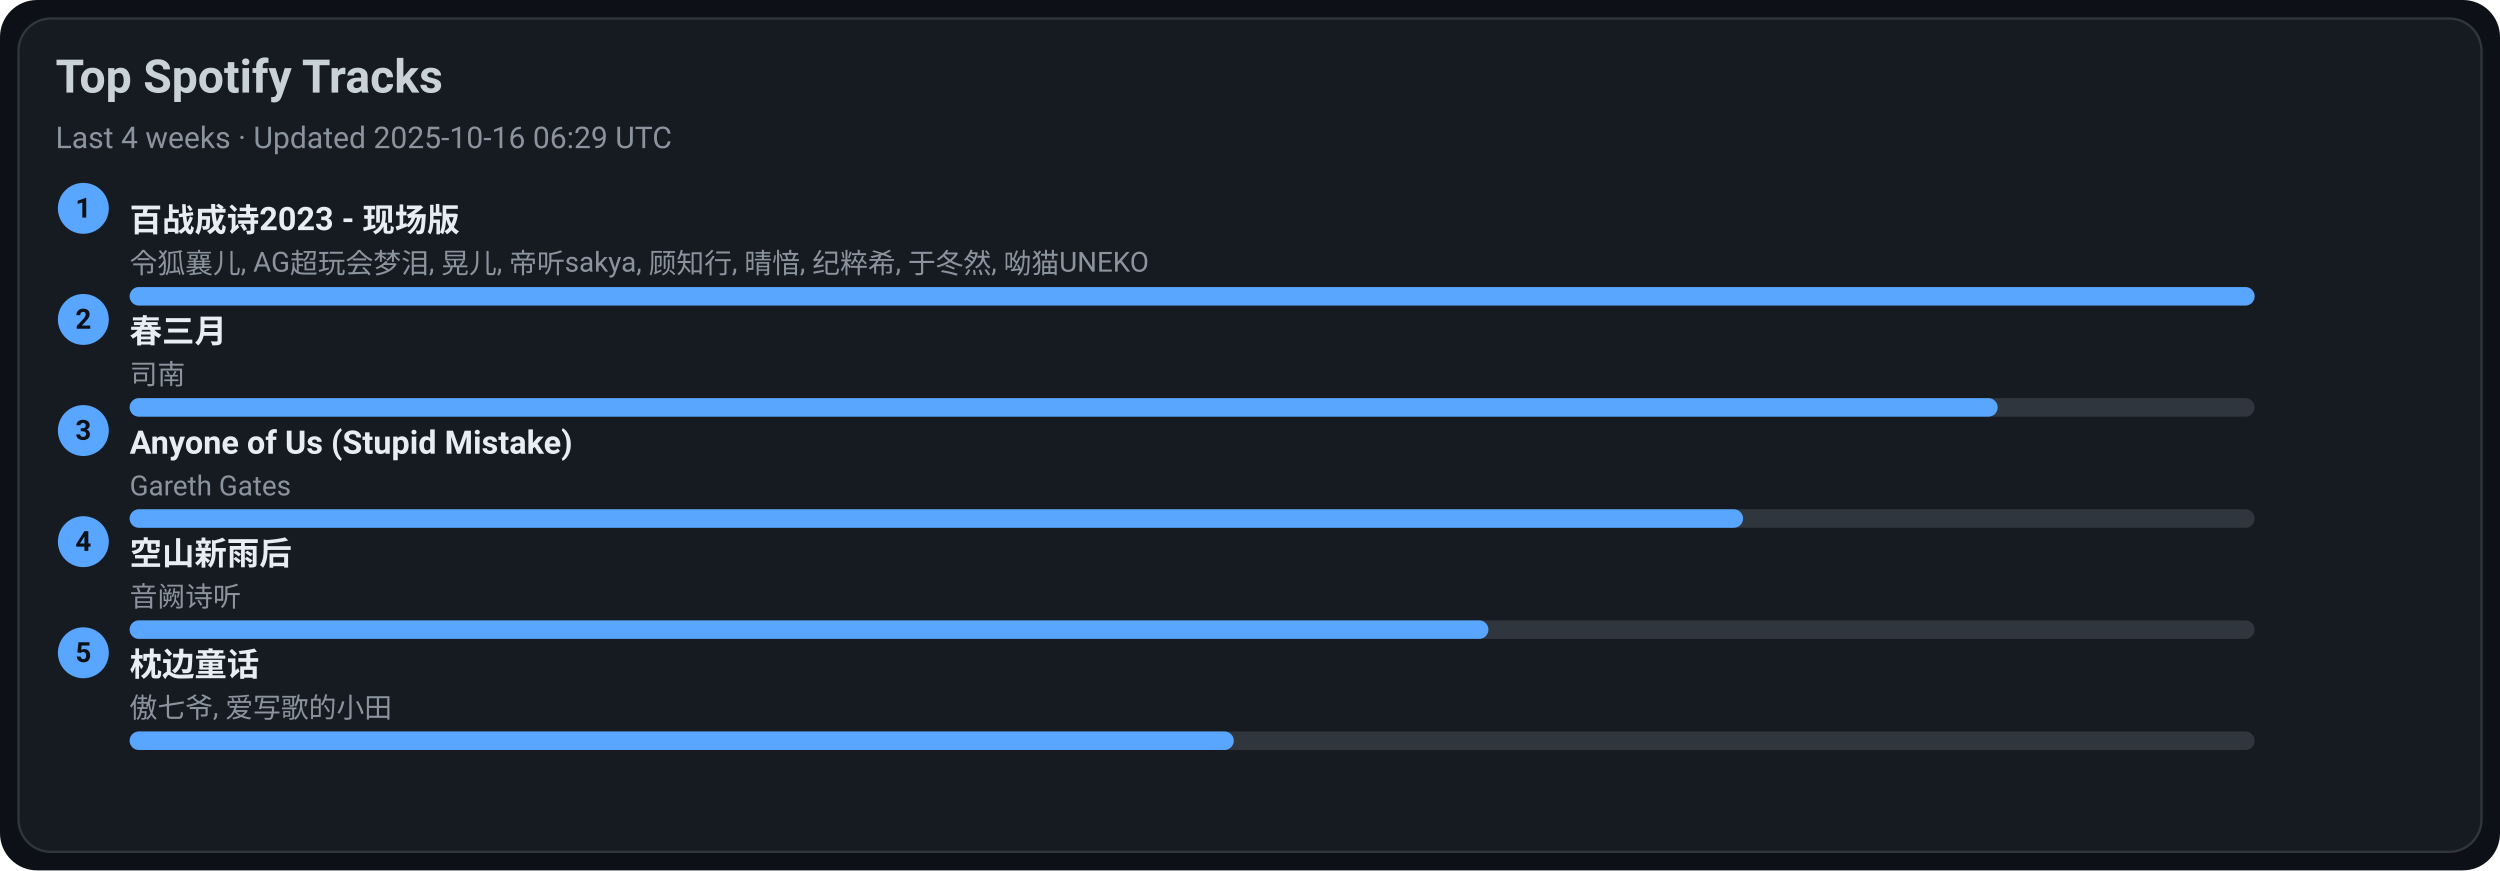
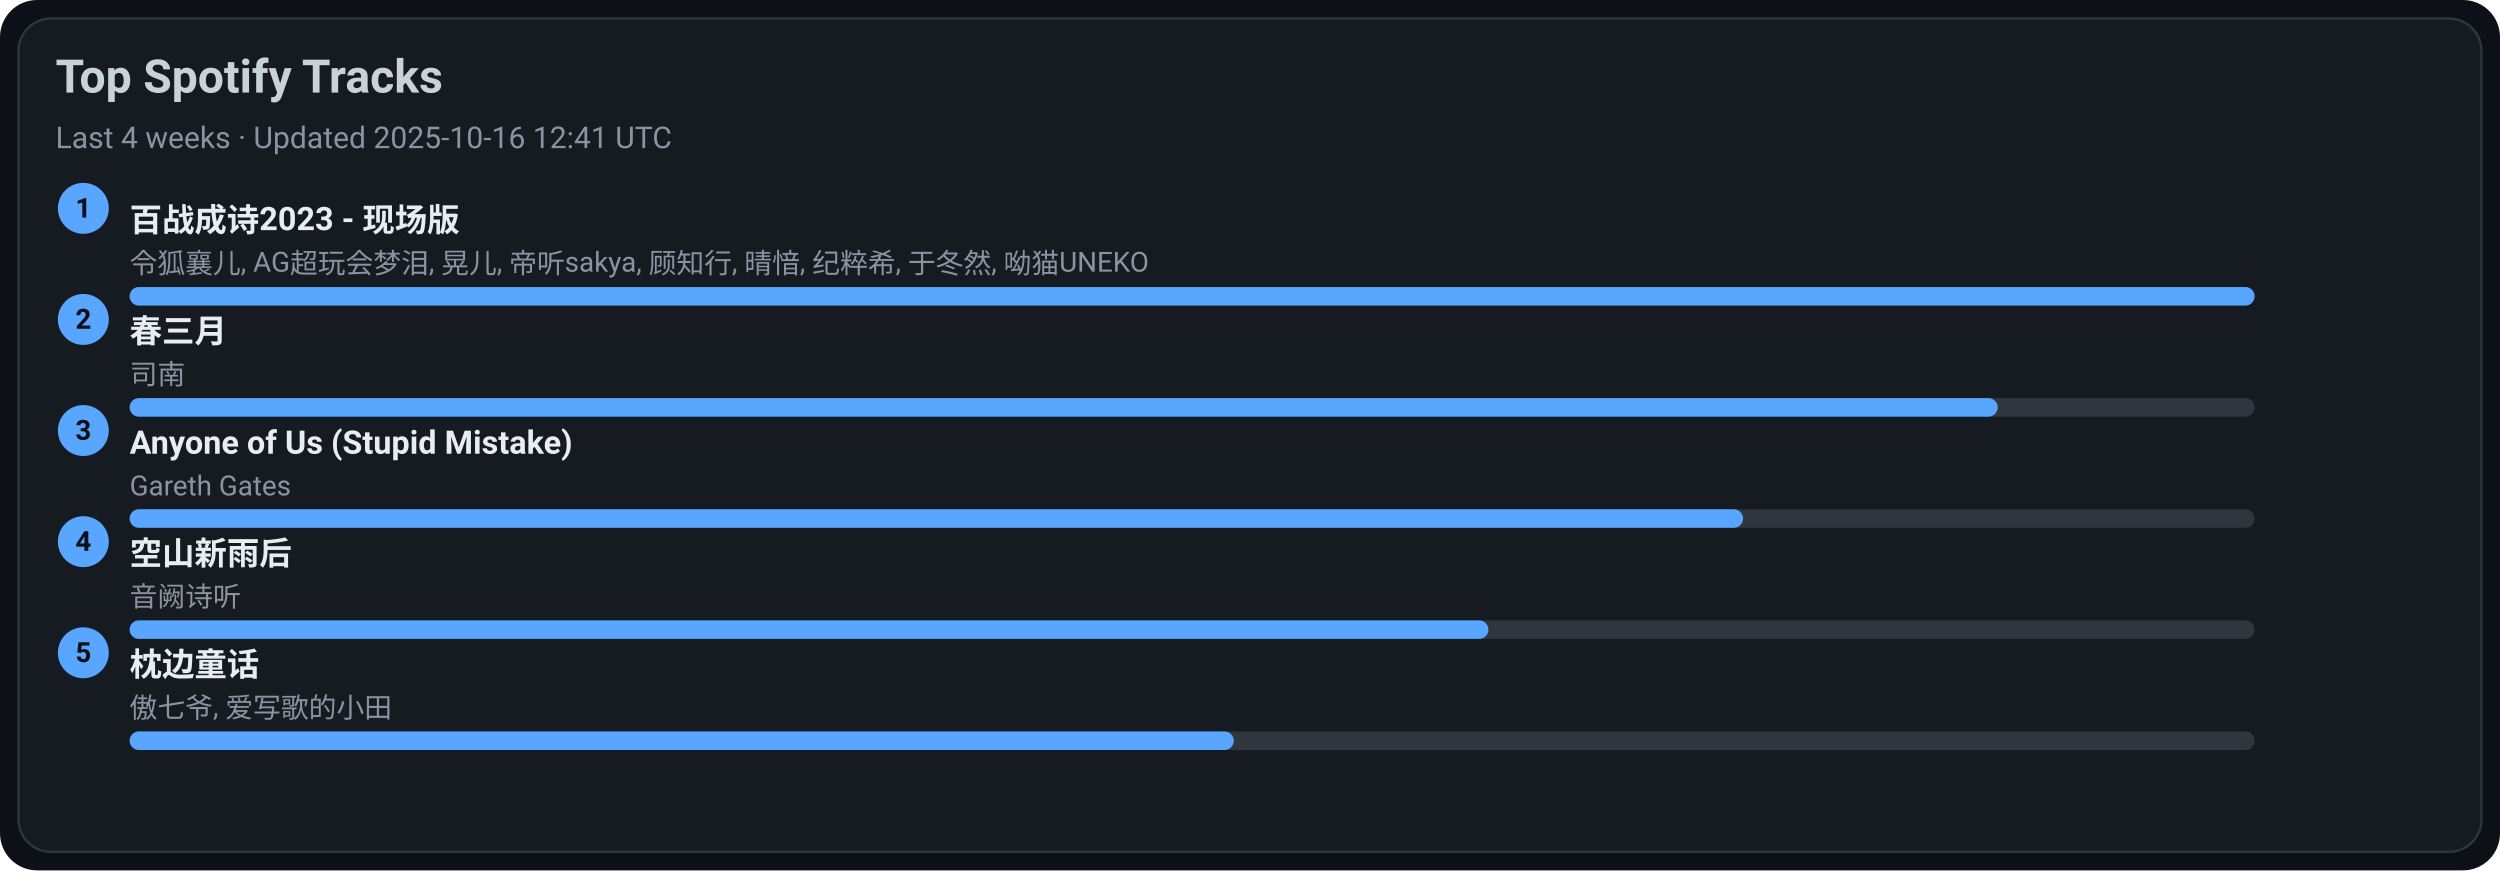
<svg xmlns="http://www.w3.org/2000/svg" width="1080" height="376" viewBox="0 0 1080 376">
  <style>text{font-family:-apple-system,BlinkMacSystemFont,Segoe UI,Roboto,Ubuntu,Helvetica Neue,Arial,Noto Sans,sans-serif}</style>
  <rect width="1080" height="376" rx="16" fill="#0d1117" />
  <rect x="8" y="8" width="1064" height="360" rx="14" fill="#161b22" stroke="#30363d" />
  <text x="24" y="40" font-size="20" fill="#c9d1d9" font-weight="600">Top Spotify Tracks</text>
-   <text x="24" y="64" font-size="13" fill="#8b949e">Last 4 weeks · Updated 2025-10-16 06:29 UTC</text>
+   <text x="24" y="64" font-size="13" fill="#8b949e">Last 4 weeks · Updated 2025-10-16 12:41 UTC</text>
  <circle cx="36" cy="90" r="11" fill="#58a6ff" />
  <text x="36" y="94" text-anchor="middle" font-size="12" fill="#0d1117" font-weight="700">1</text>
  <a href="https://open.spotify.com/track/2gttnS8fWnDwziLFt2TLEi" target="_blank" rel="noopener noreferrer">
    <text x="56" y="100" font-size="14" fill="#e6edf3" font-weight="600">百战成诗2023 - 现场版</text>
  </a>
  <text x="56" y="118" font-size="12" fill="#8b949e">令狐襄儿, AG超玩会梦泪, 晃儿, 帝听sakya, 顾知行, 晴愔, 纪粹希, 于冬然, 呦猫UNEKO</text>
  <rect x="56" y="124" width="918" height="8" rx="4" fill="#30363d" />
  <rect x="56" y="124" width="918" height="8" rx="4" fill="#58a6ff" />
  <circle cx="36" cy="138" r="11" fill="#58a6ff" />
  <text x="36" y="142" text-anchor="middle" font-size="12" fill="#0d1117" font-weight="700">2</text>
  <a href="https://open.spotify.com/track/5A9BOP4WTk2UayDlMb8w98" target="_blank" rel="noopener noreferrer">
    <text x="56" y="148" font-size="14" fill="#e6edf3" font-weight="600">春三月</text>
  </a>
  <text x="56" y="166" font-size="12" fill="#8b949e">司南</text>
  <rect x="56" y="172" width="918" height="8" rx="4" fill="#30363d" />
  <rect x="56" y="172" width="807" height="8" rx="4" fill="#58a6ff" />
  <circle cx="36" cy="186" r="11" fill="#58a6ff" />
  <text x="36" y="190" text-anchor="middle" font-size="12" fill="#0d1117" font-weight="700">3</text>
  <a href="https://open.spotify.com/track/7KZo8AI9F3Vnn3FXEYBL9f" target="_blank" rel="noopener noreferrer">
    <text x="56" y="196" font-size="14" fill="#e6edf3" font-weight="600">Anyone of Us (Stupid Mistake)</text>
  </a>
  <text x="56" y="214" font-size="12" fill="#8b949e">Gareth Gates</text>
  <rect x="56" y="220" width="918" height="8" rx="4" fill="#30363d" />
  <rect x="56" y="220" width="697" height="8" rx="4" fill="#58a6ff" />
  <circle cx="36" cy="234" r="11" fill="#58a6ff" />
  <text x="36" y="238" text-anchor="middle" font-size="12" fill="#0d1117" font-weight="700">4</text>
  <a href="https://open.spotify.com/track/7c1D58U8AIVOGlYzh5U6sk" target="_blank" rel="noopener noreferrer">
    <text x="56" y="244" font-size="14" fill="#e6edf3" font-weight="600">空山新雨后</text>
  </a>
  <text x="56" y="262" font-size="12" fill="#8b949e">音阙诗听</text>
  <rect x="56" y="268" width="918" height="8" rx="4" fill="#30363d" />
  <rect x="56" y="268" width="587" height="8" rx="4" fill="#58a6ff" />
  <circle cx="36" cy="282" r="11" fill="#58a6ff" />
  <text x="36" y="286" text-anchor="middle" font-size="12" fill="#0d1117" font-weight="700">5</text>
  <a href="https://open.spotify.com/track/3I8tlHNA9NM8dL0B23xGIY" target="_blank" rel="noopener noreferrer">
    <text x="56" y="292" font-size="14" fill="#e6edf3" font-weight="600">枕边童话</text>
  </a>
  <text x="56" y="310" font-size="12" fill="#8b949e">傲七爷, 爱写歌的小田</text>
  <rect x="56" y="316" width="918" height="8" rx="4" fill="#30363d" />
  <rect x="56" y="316" width="477" height="8" rx="4" fill="#58a6ff" />
</svg>
